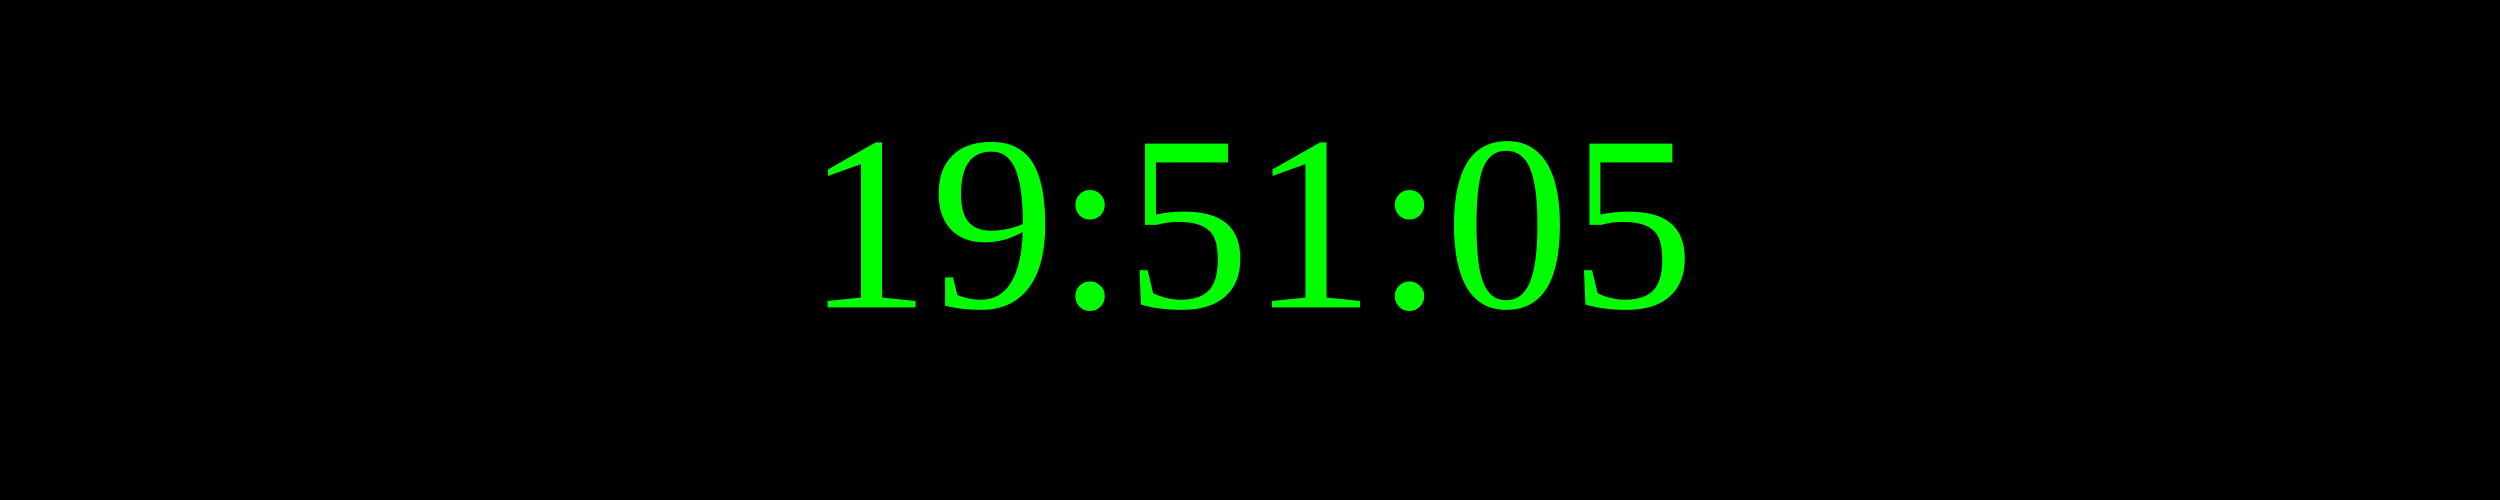
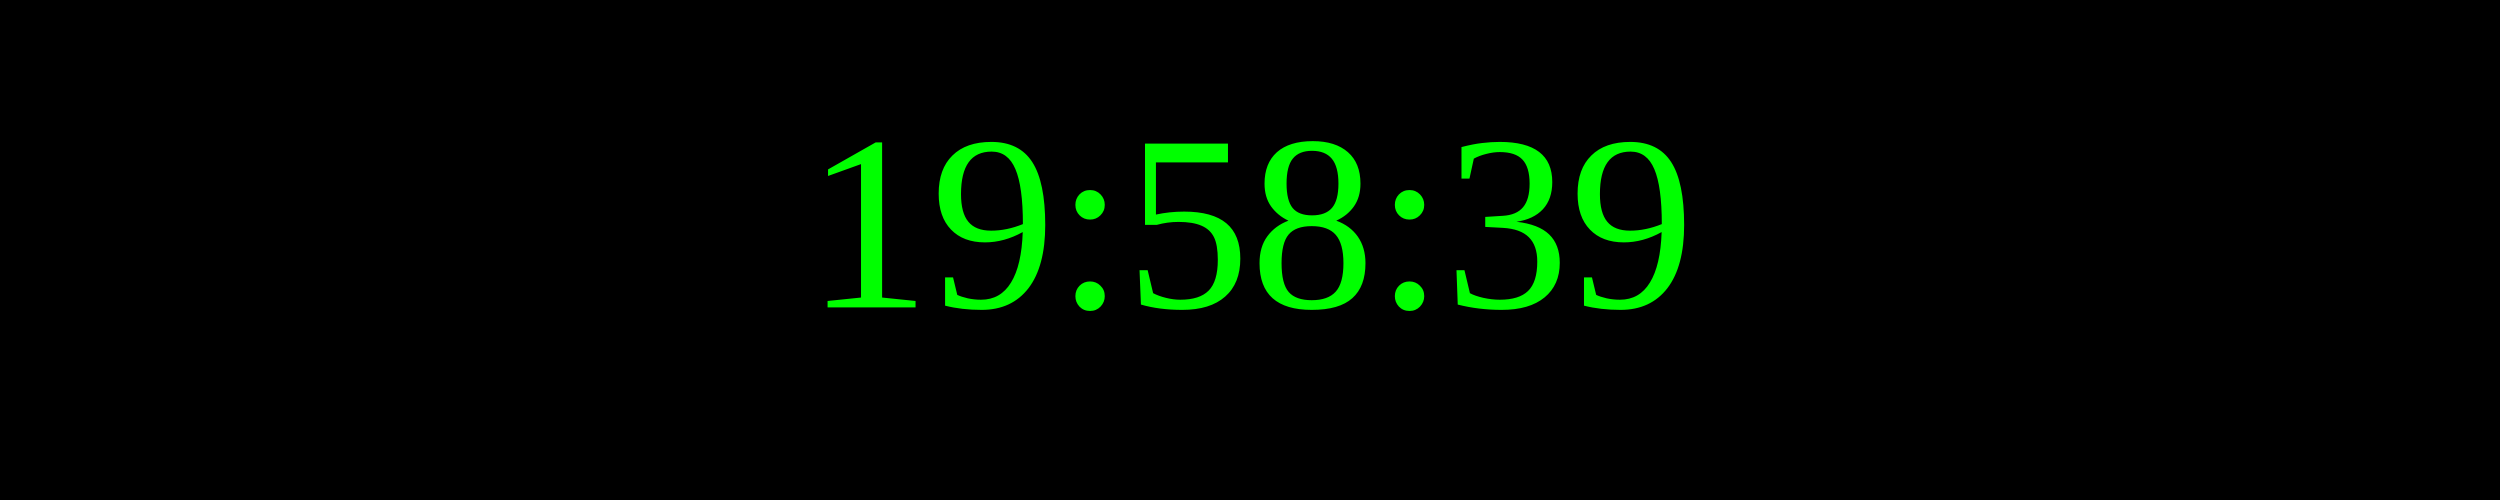
<svg xmlns="http://www.w3.org/2000/svg" width="250" height="50">
  <rect width="100%" height="100%" fill="black" />
  <text x="50%" y="50%" font-size="25" fill="lime" text-anchor="middle" dominant-baseline="middle">
- 19:51:05
+ 19:58:39
</text>
</svg>
